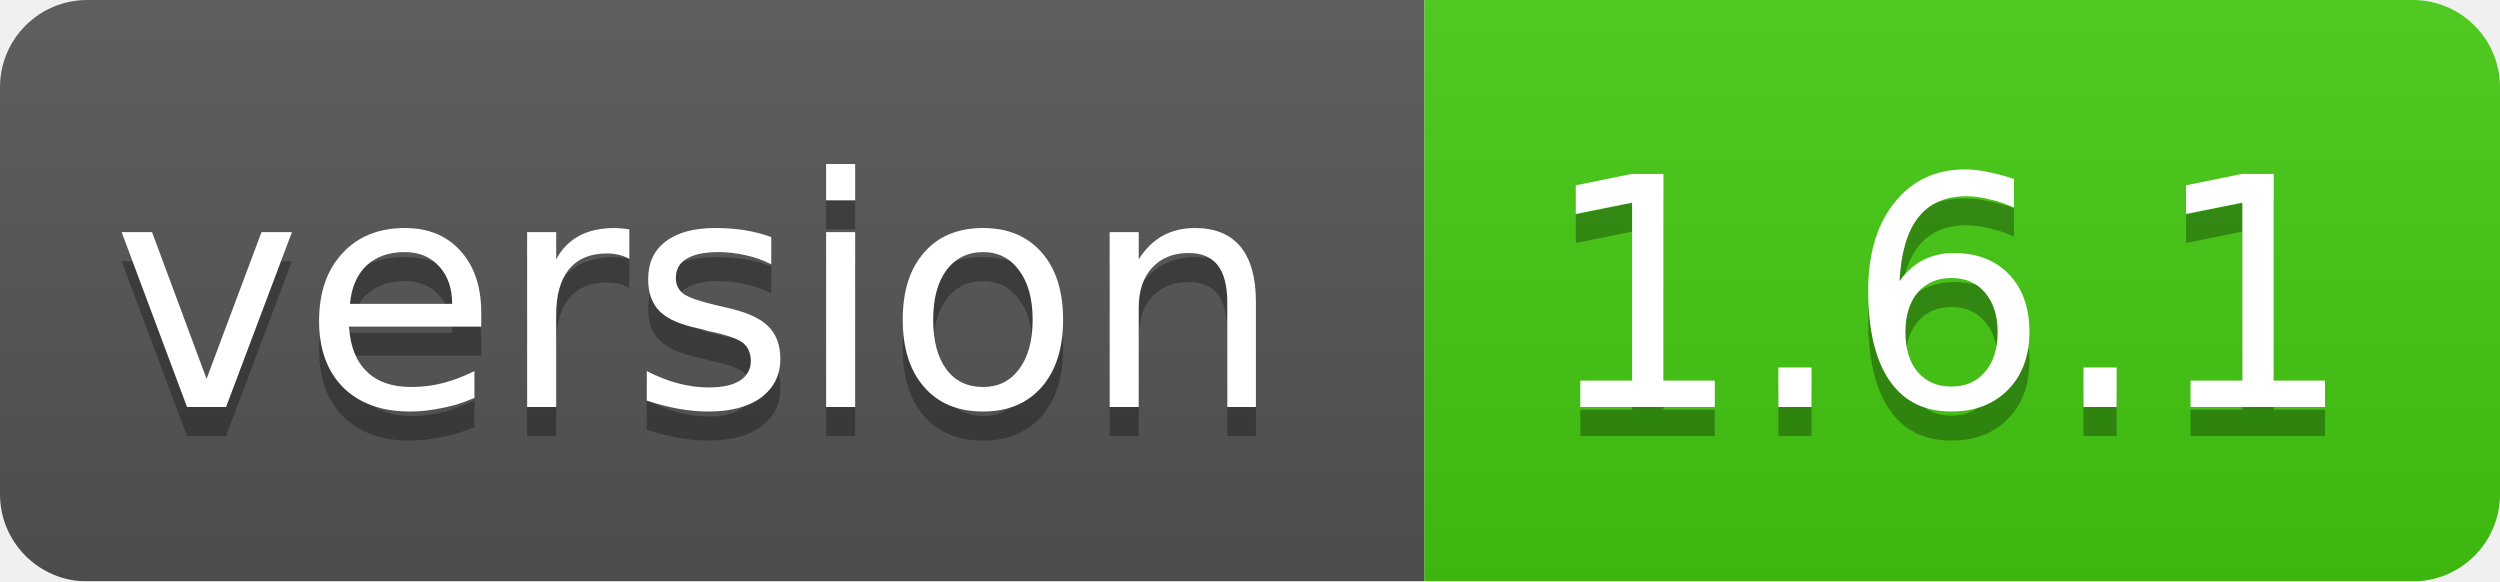
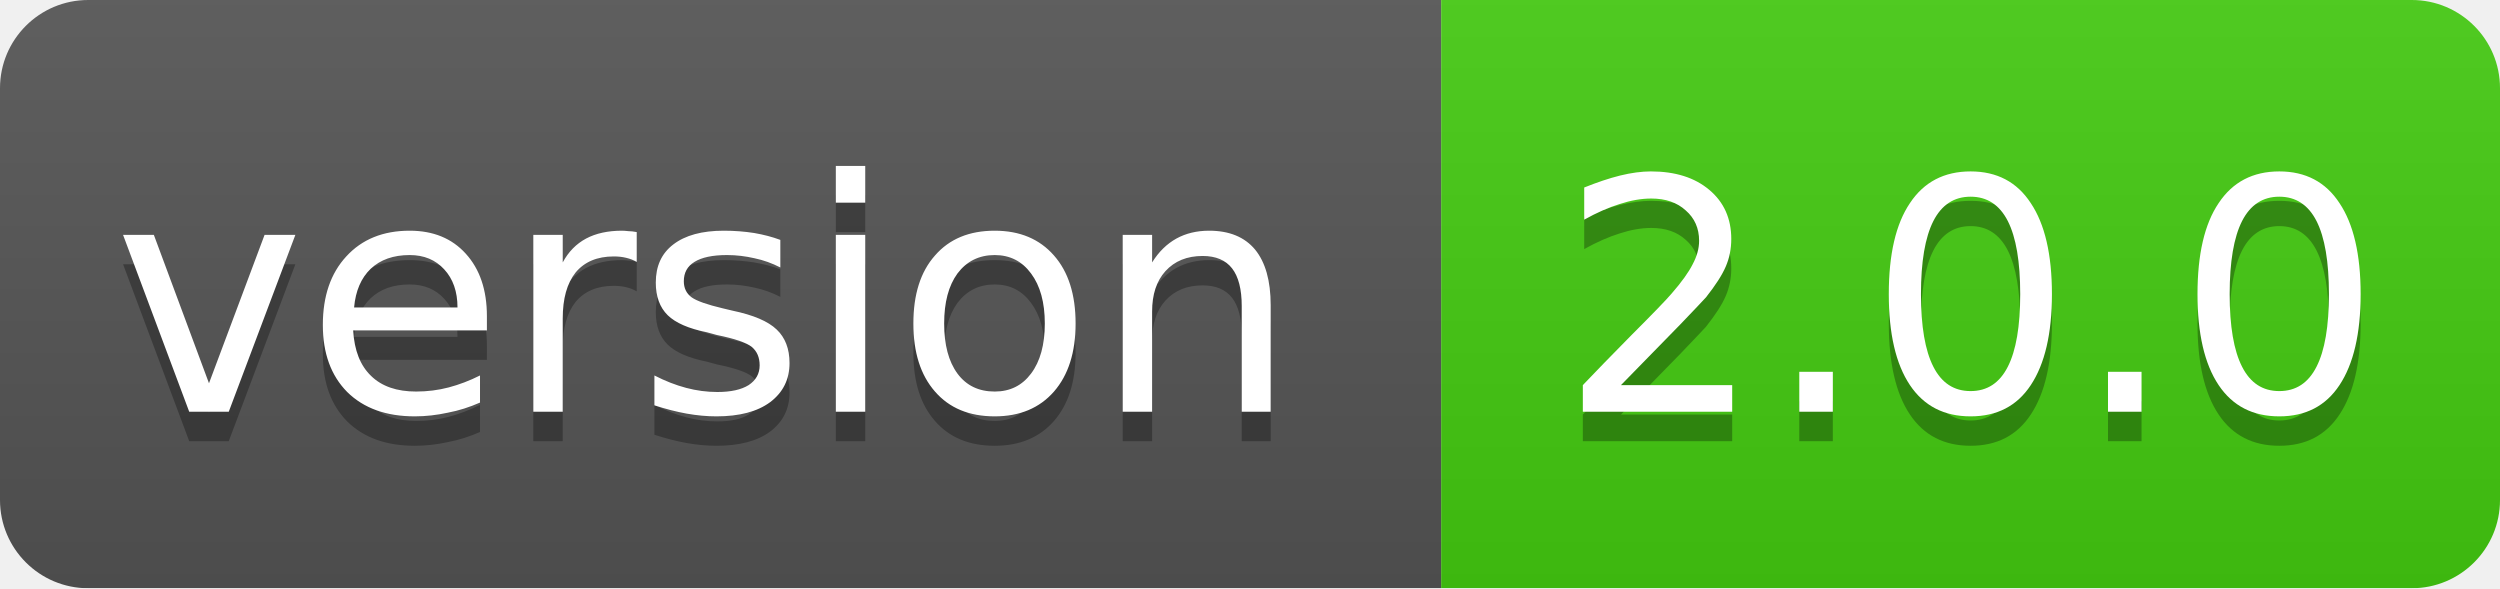
- <svg xmlns="http://www.w3.org/2000/svg" width="86" height="20">
+ <svg xmlns="http://www.w3.org/2000/svg" width="85" height="20">
  <linearGradient id="smooth" x2="0" y2="100%">
    <stop offset="0" stop-color="#bbb" stop-opacity=".1" />
    <stop offset="1" stop-opacity=".1" />
  </linearGradient>
  <mask id="round">
-     <rect width="86" height="20" rx="3" fill="#fff" />
+     <rect width="85" height="20" rx="3" fill="#fff" />
  </mask>
  <g mask="url(#round)">
    <rect width="49" height="20" fill="#555" />
-     <rect x="49" width="37" height="20" fill="#44cc11" />
-     <rect width="86" height="20" fill="url(#smooth)" />
+     <rect x="49" width="36" height="20" fill="#44cc11" />
+     <rect width="85" height="20" fill="url(#smooth)" />
  </g>
  <g fill="#fff" text-anchor="middle" font-family="DejaVu Sans,Verdana,Geneva,sans-serif" font-size="11">
    <text x="24" y="15" fill="#010101" fill-opacity=".3">version</text>
    <text x="24" y="14">version</text>
-     <text x="67" y="15" fill="#010101" fill-opacity=".3">1.6.1</text>
-     <text x="67" y="14">1.6.1</text>
+     <text x="67" y="15" fill="#010101" fill-opacity=".3">2.0.0</text>
+     <text x="67" y="14">2.0.0</text>
  </g>
</svg>
